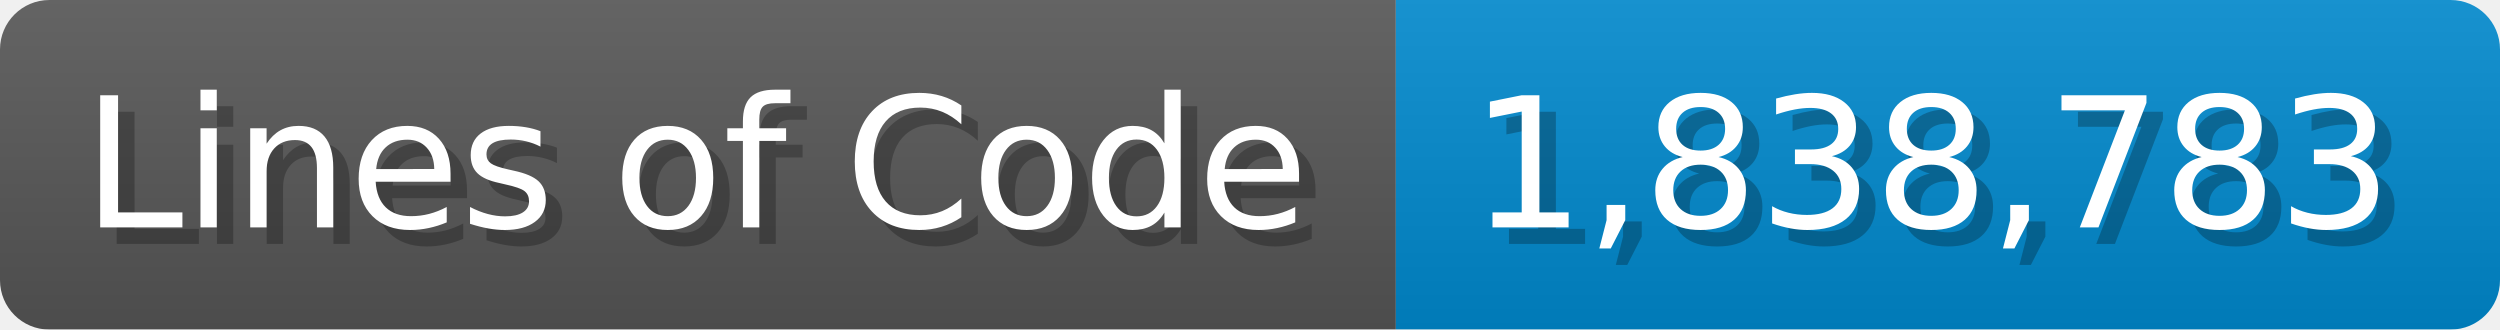
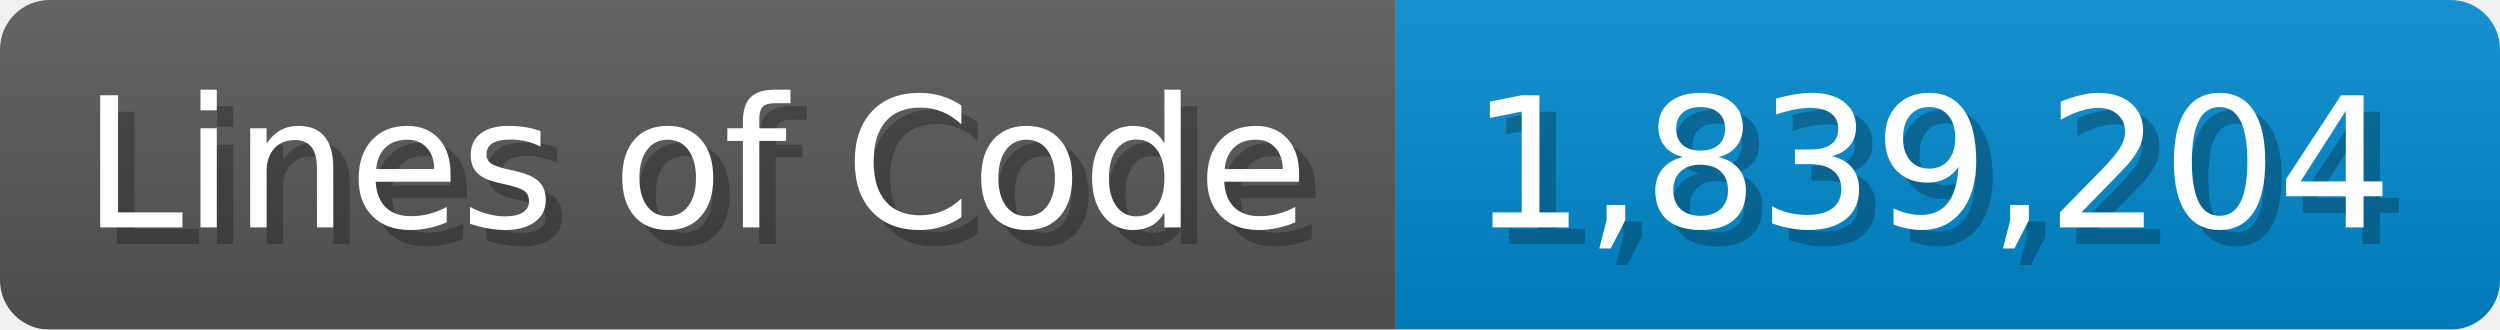
<svg xmlns="http://www.w3.org/2000/svg" width="151.7" height="20" viewBox="0 0 1517 200">
  <linearGradient id="a" x2="0" y2="100%">
    <stop offset="0" stop-opacity=".1" stop-color="#EEE" />
    <stop offset="1" stop-opacity=".1" />
  </linearGradient>
  <mask id="m">
    <rect width="1517" height="200" rx="30" fill="#FFF" />
  </mask>
  <g mask="url(#m)">
    <rect width="847" height="200" fill="#555" />
    <rect width="670" height="200" fill="#08C" x="847" />
    <rect width="1517" height="200" fill="url(#a)" />
  </g>
  <g fill="#fff" text-anchor="start" font-family="Verdana,DejaVu Sans,sans-serif" font-size="110">
    <text x="60" y="148" textLength="747" fill="#000" opacity="0.25">Lines of Code</text>
    <text x="50" y="138" textLength="747">Lines of Code</text>
-     <text x="902" y="148" textLength="570" fill="#000" opacity="0.25">1,838,783</text>
-     <text x="892" y="138" textLength="570">1,838,783</text>
+     <text x="902" y="148" textLength="570" fill="#000" opacity="0.25">1,839,204</text>
+     <text x="892" y="138" textLength="570">1,839,204</text>
  </g>
</svg>
